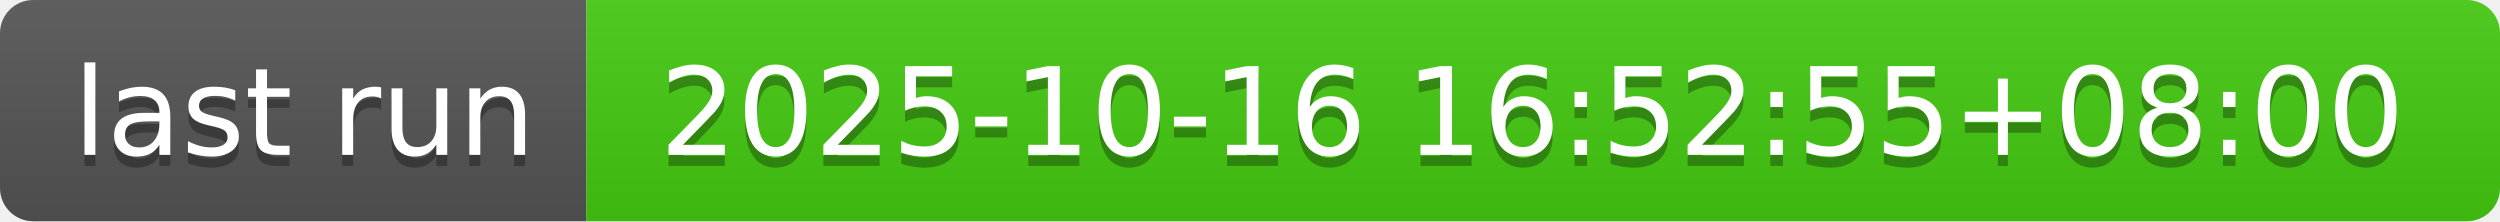
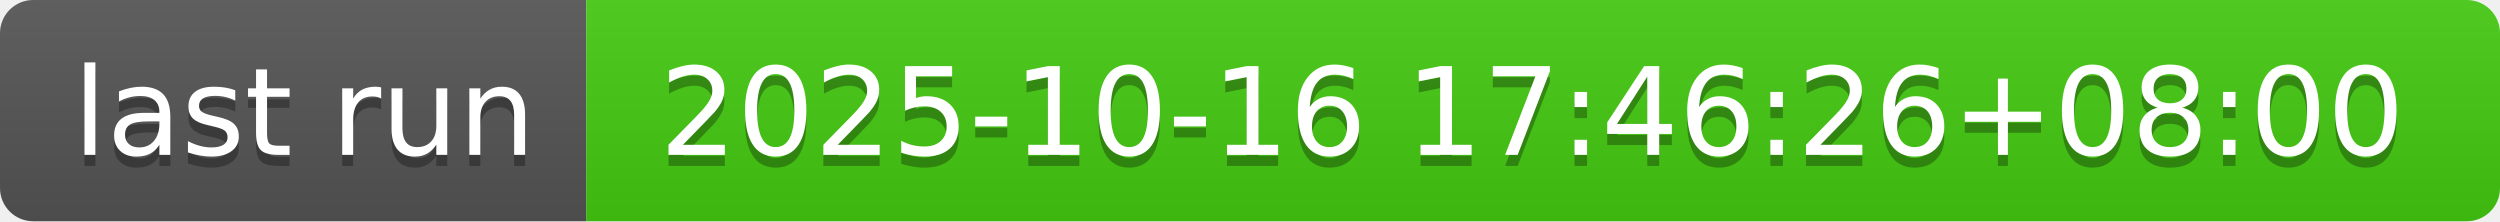
- <svg xmlns="http://www.w3.org/2000/svg" width="226" height="20" role="img" aria-label="last run: 2025-10-16 16:52:55+08:00">
+ <svg xmlns="http://www.w3.org/2000/svg" width="226" height="20" role="img" aria-label="last run: 2025-10-16 17:46:26+08:00">
  <linearGradient id="s" x2="0" y2="100%">
    <stop offset="0" stop-color="#bbb" stop-opacity=".1" />
    <stop offset="1" stop-opacity=".1" />
  </linearGradient>
  <clipPath id="r">
    <rect width="226" height="20" rx="3" fill="#fff" />
  </clipPath>
  <g clip-path="url(#r)">
    <rect width="53" height="20" fill="#555" />
    <rect x="53" width="173" height="20" fill="#4c1" />
    <rect width="226" height="20" fill="url(#s)" />
  </g>
  <g fill="#fff" text-anchor="middle" font-family="Verdana,Geneva,DejaVu Sans,sans-serif" text-rendering="geometricPrecision" font-size="110">
    <text aria-hidden="true" x="275" y="150" fill="#010101" fill-opacity=".3" transform="scale(.1)" textLength="430">last run</text>
    <text x="275" y="140" transform="scale(.1)" fill="#fff" textLength="430">last run</text>
-     <text aria-hidden="true" x="1385" y="150" fill="#010101" fill-opacity=".3" transform="scale(.1)" textLength="1630">2025-10-16 16:52:55+08:00</text>
-     <text x="1385" y="140" transform="scale(.1)" fill="#fff" textLength="1630">2025-10-16 16:52:55+08:00</text>
+     <text aria-hidden="true" x="1385" y="150" fill="#010101" fill-opacity=".3" transform="scale(.1)" textLength="1630">2025-10-16 17:46:26+08:00</text>
+     <text x="1385" y="140" transform="scale(.1)" fill="#fff" textLength="1630">2025-10-16 17:46:26+08:00</text>
  </g>
</svg>
